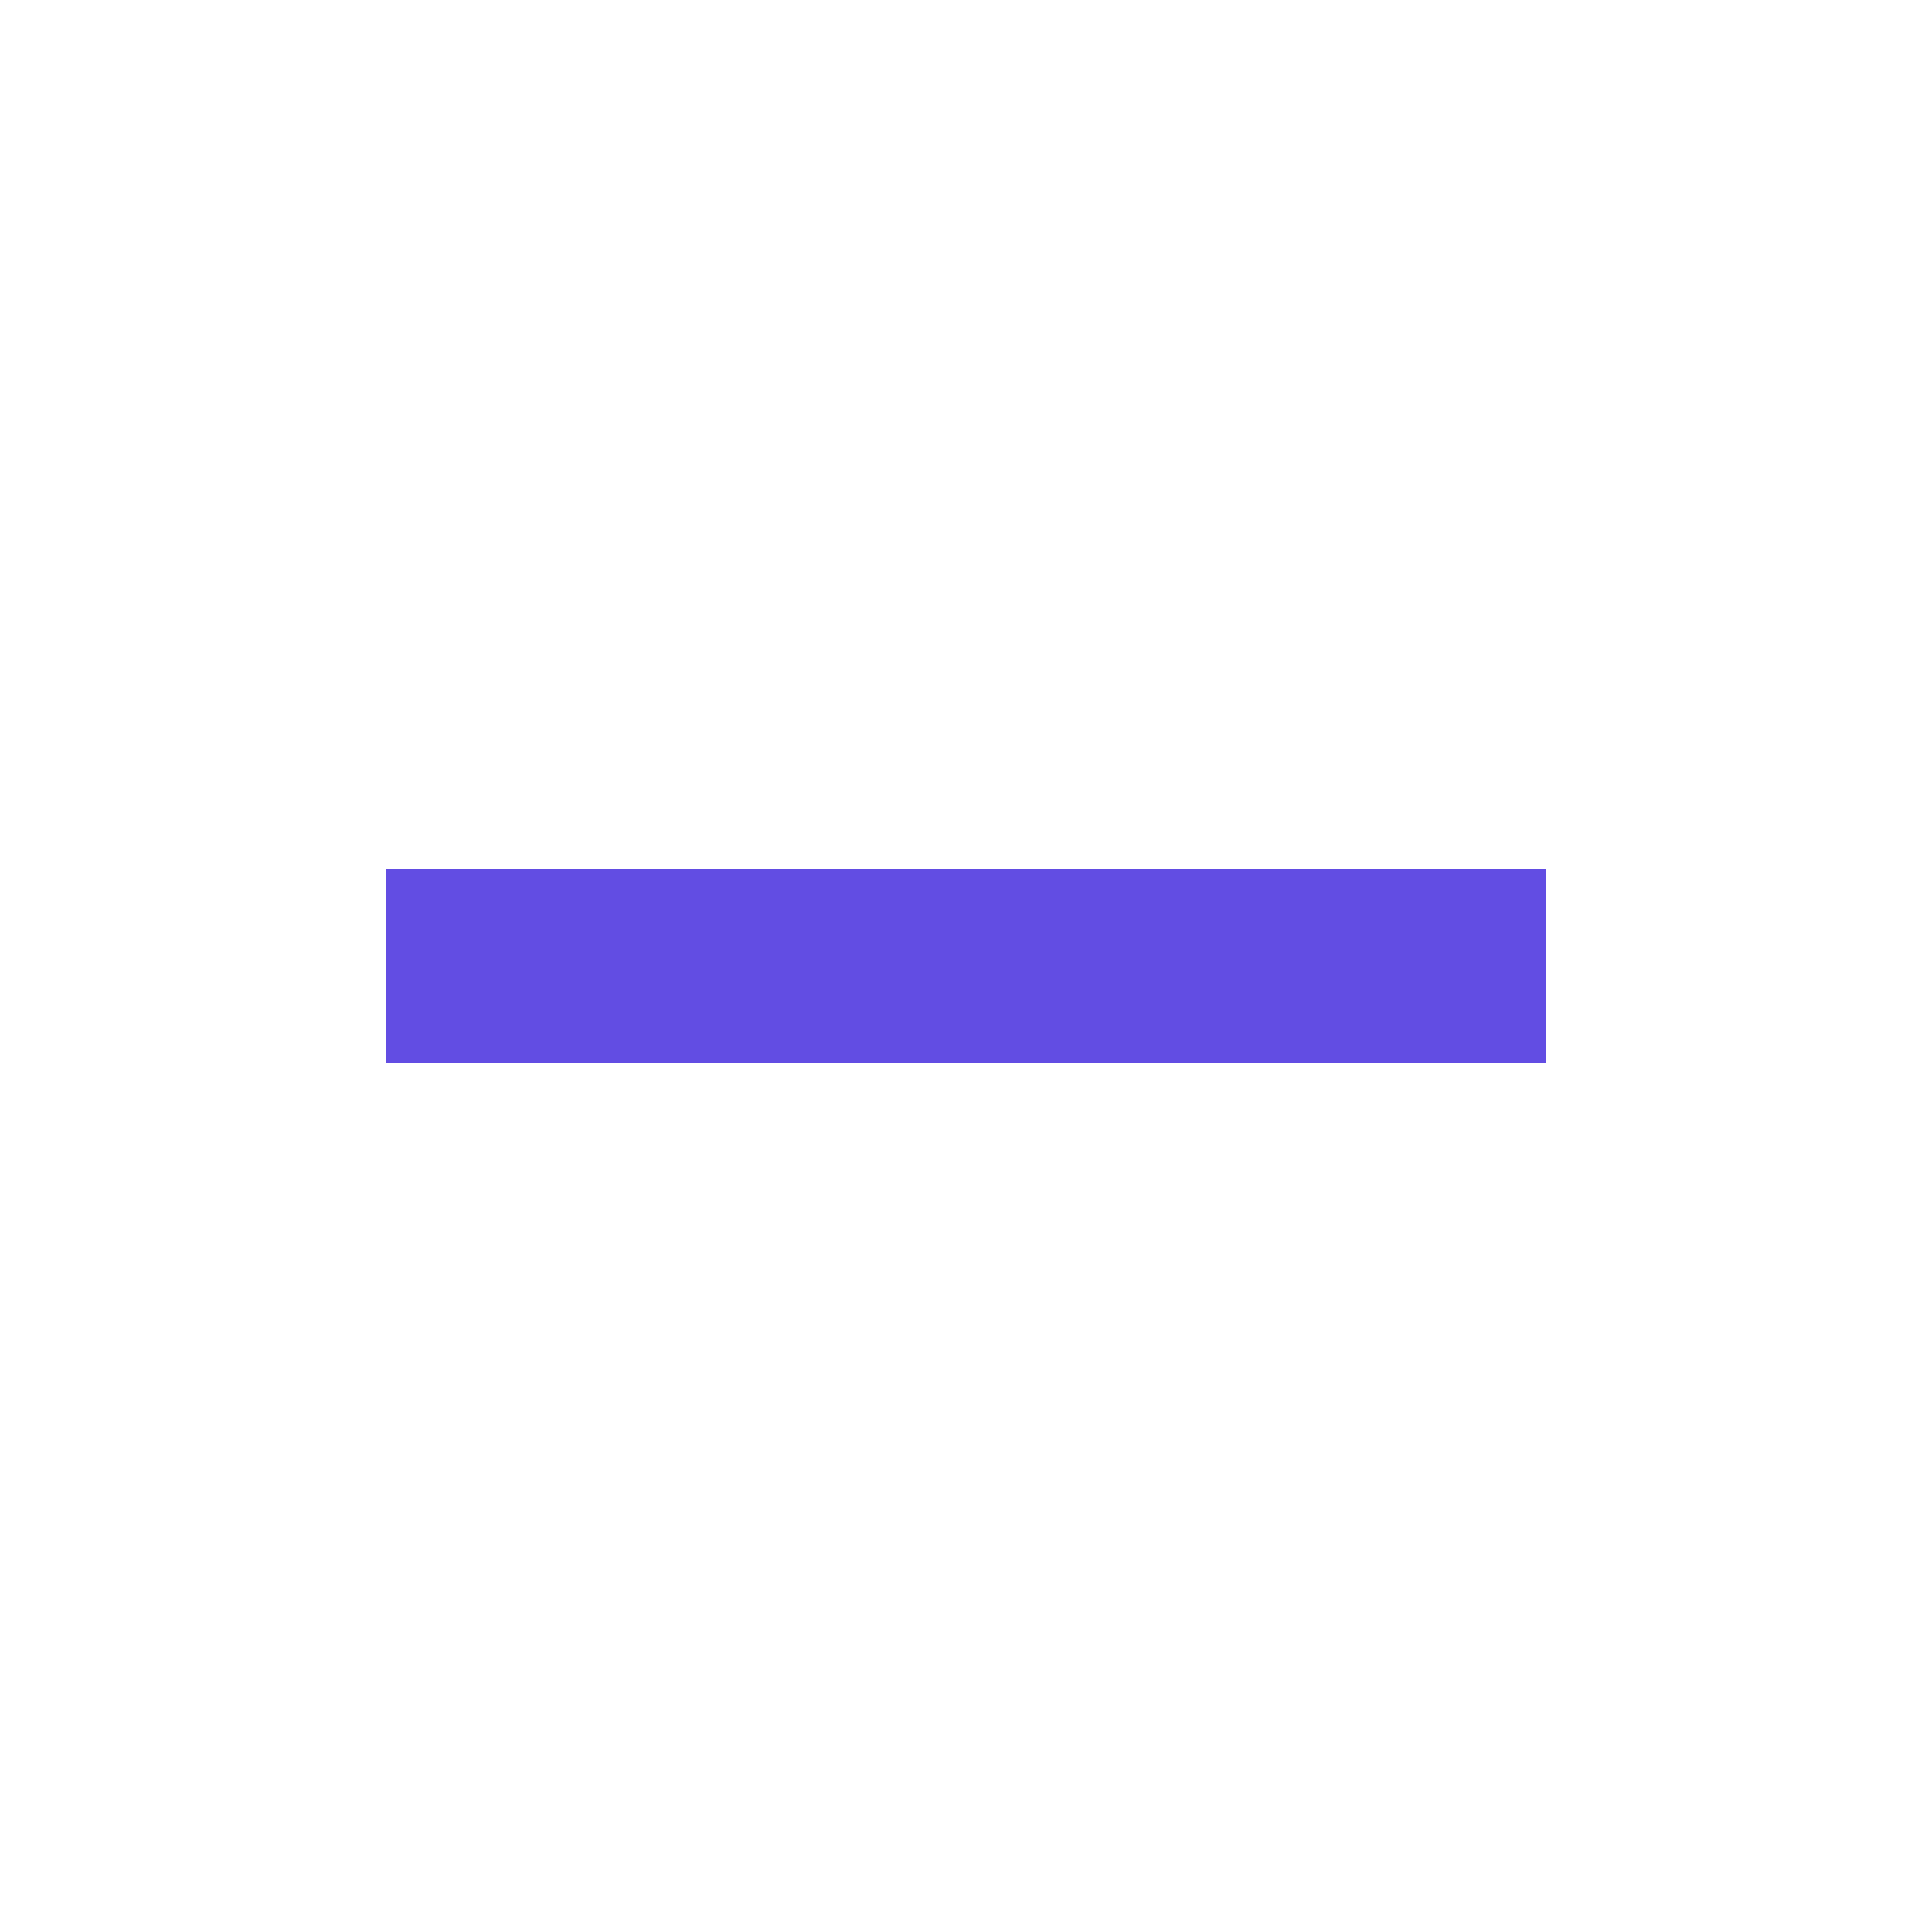
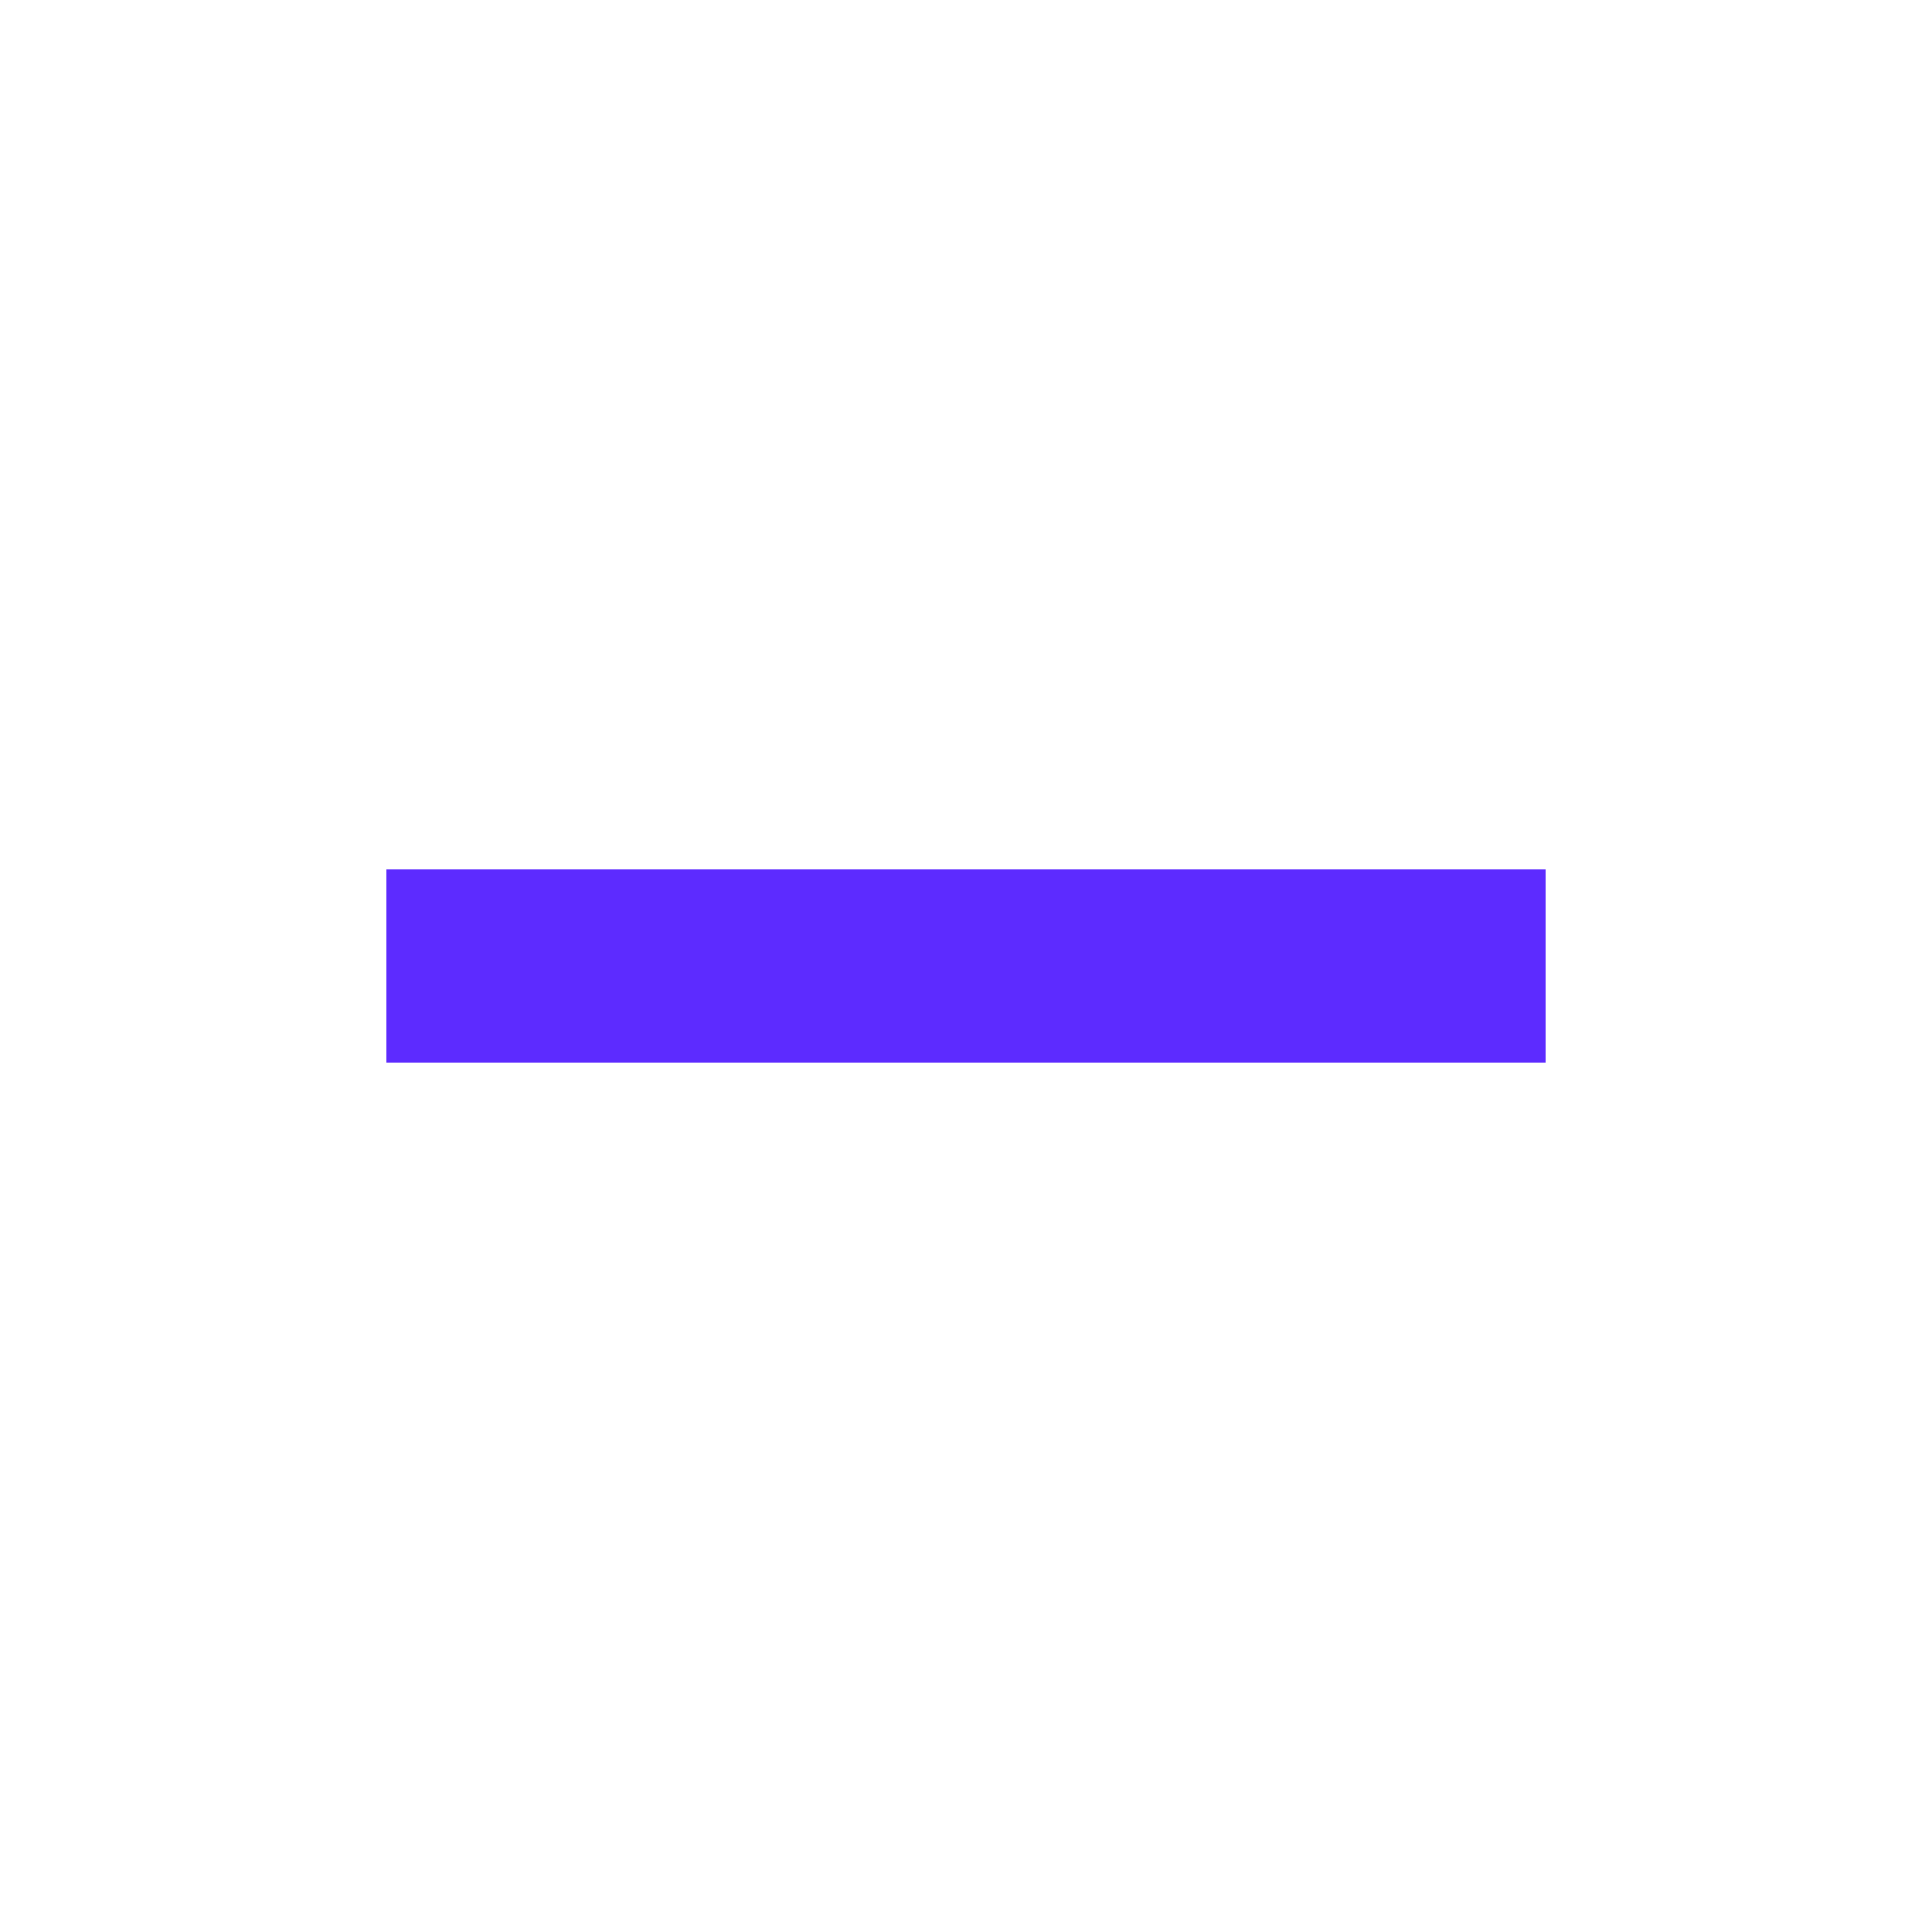
<svg xmlns="http://www.w3.org/2000/svg" width="20" height="20" viewBox="0 0 20 20" fill="none">
-   <rect x="4" y="9" width="12" height="2" fill="#624DE3" />
+   <rect x="4" y="9" width="12" height="2" fill="#5D2BFF" />
</svg>
